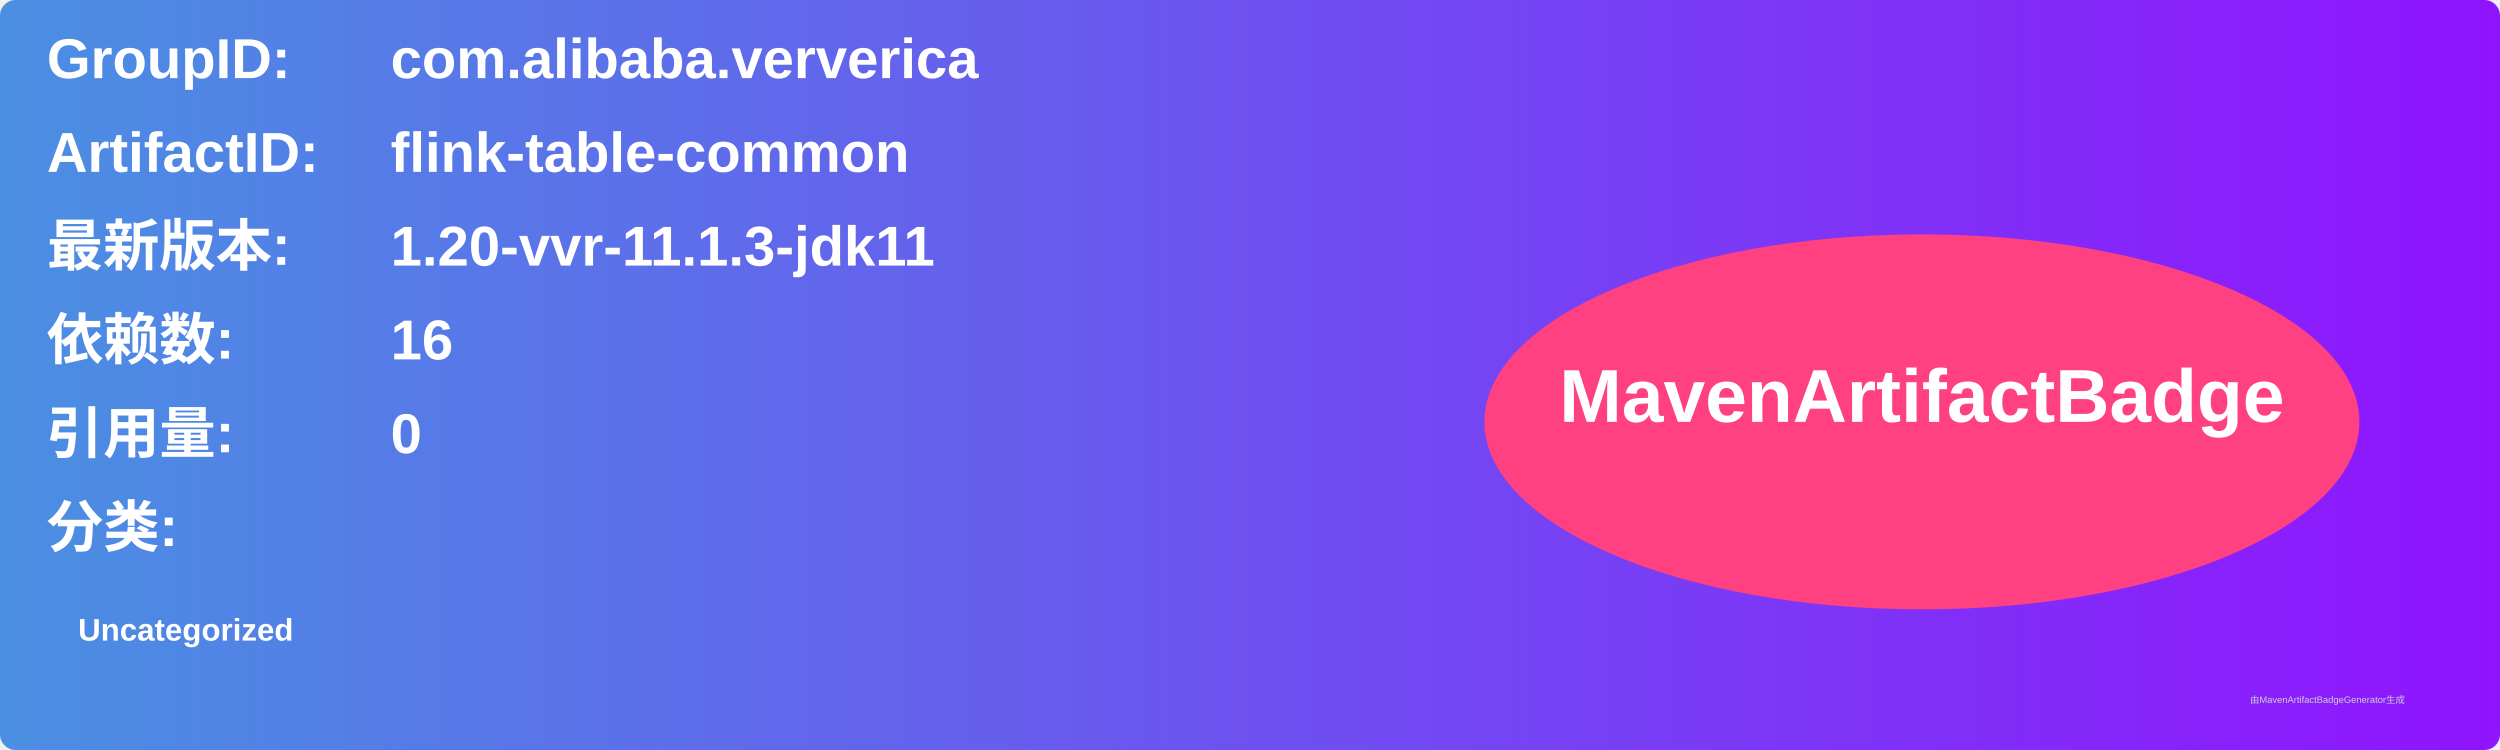
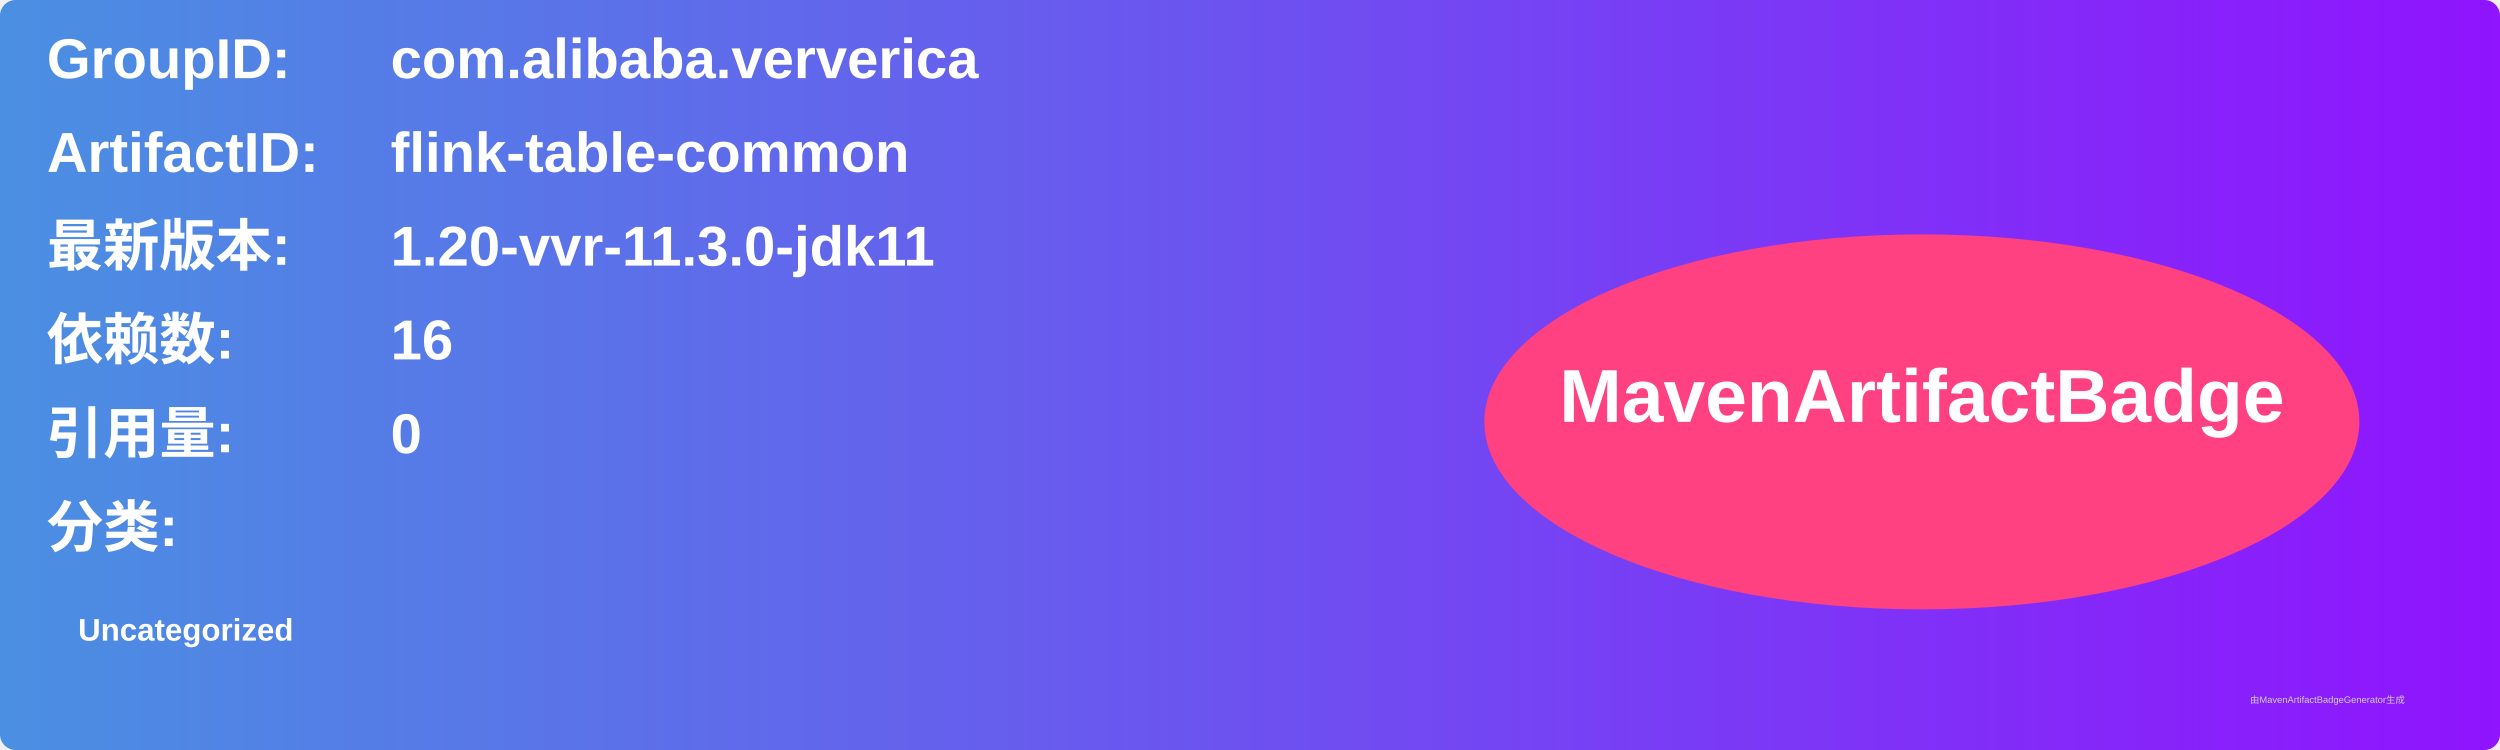
<svg xmlns="http://www.w3.org/2000/svg" width="800" height="240" viewBox="0 0 800 240">
  <linearGradient id="grad" x1="0%" y1="0%" x2="100%" y2="0%">
    <stop offset="0%" stop-color="#4a90e2" />
    <stop offset="100%" stop-color="#9013fe" />
  </linearGradient>
  <rect width="100%" height="100%" rx="5" ry="5" fill="url(#grad)" />
  <g transform="translate(15, 15)">
    <text x="0" y="10" font-family="Arial" font-size="18" fill="white" font-weight="bold" width="260">GroupID:</text>
    <text x="110" y="10" font-family="Arial" font-size="18" fill="white" font-weight="bold" width="460">com.alibaba.ververica</text>
    <text x="0" y="40" font-family="Arial" font-size="18" fill="white" font-weight="bold" width="260">ArtifactID:</text>
    <text x="110" y="40" font-family="Arial" font-size="18" fill="white" font-weight="bold" width="460">flink-table-common</text>
    <text x="0" y="70" font-family="Arial" font-size="18" fill="white" font-weight="bold">最新版本:</text>
    <text x="110" y="70" font-family="Arial" font-size="18" fill="white" font-weight="bold">
-       <tspan font-weight="bold">1.20-vvr-11.1.3-jdk11</tspan>
+       <tspan font-weight="bold">1.20-vvr-11.3.0-jdk11</tspan>
    </text>
    <text x="0" y="100" font-family="Arial" font-size="18" fill="white" font-weight="bold">依赖数: </text>
    <text x="110" y="100" font-family="Arial" font-size="18" fill="white">
      <tspan font-weight="bold">16</tspan>
    </text>
    <text x="0" y="130" font-family="Arial" font-size="18" fill="white" font-weight="bold">引用量: </text>
    <text x="110" y="130" font-family="Arial" font-size="18" fill="white">
      <tspan font-weight="bold">0</tspan>
    </text>
    <text x="0" y="160" font-family="Arial" font-size="18" fill="white" font-weight="bold">分类:</text>
    <text x="10" y="190" font-family="Arial" font-size="10" fill="white">
      <tspan font-weight="bold">Uncategorized</tspan>
    </text>
    <ellipse cx="600" cy="120" rx="140" ry="60" fill="#ff4081" />
    <text x="600" y="120" text-anchor="middle" font-family="Arial" font-size="24" fill="white" font-weight="bold">MavenArtifactBadge</text>
  </g>
  <text x="720" y="225" font-family="Arial" font-size="3" fill="#d0d0d0">由MavenArtifactBadgeGenerator生成</text>
</svg>
